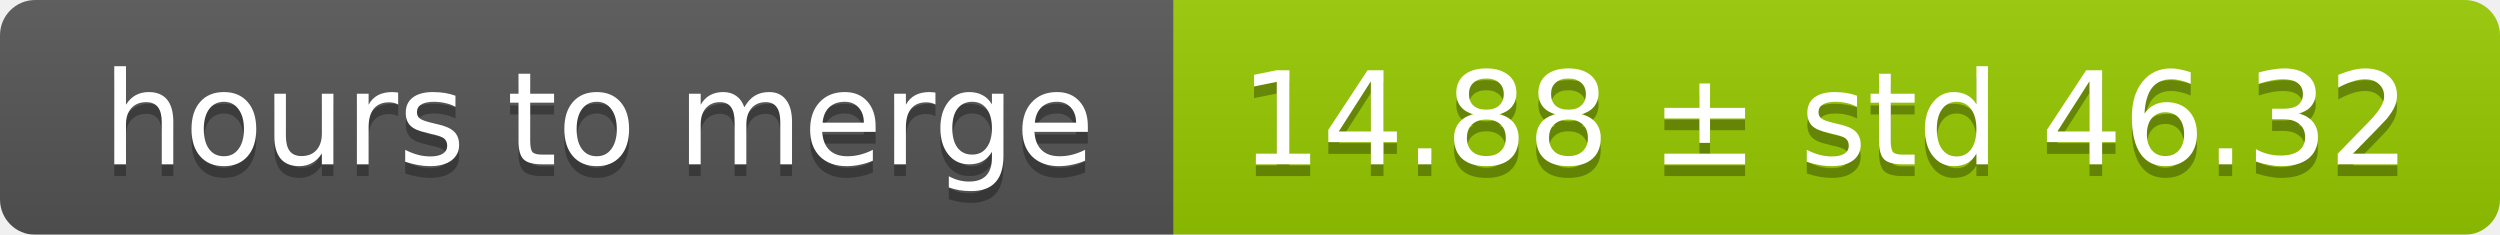
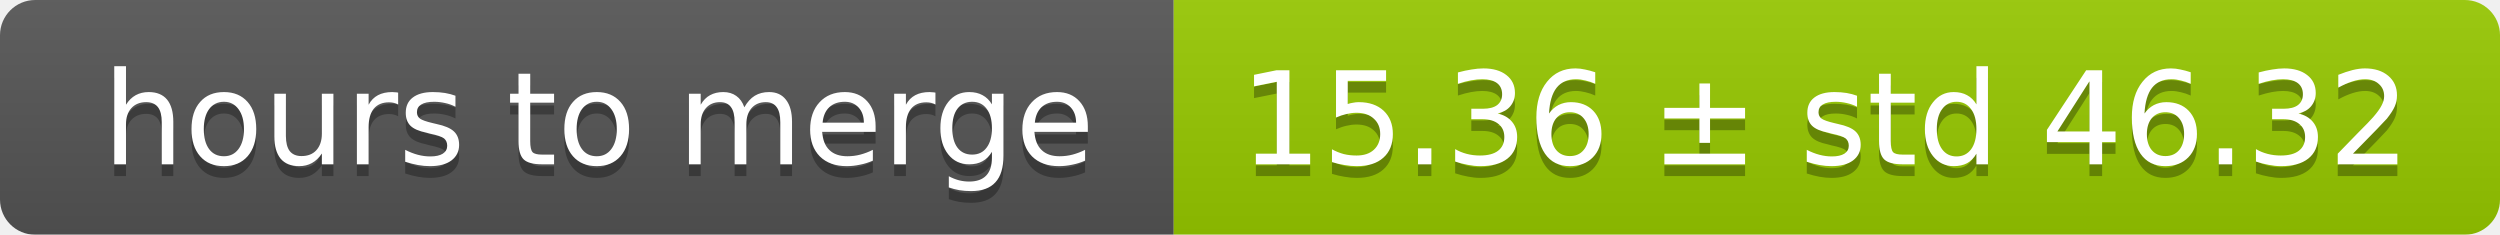
<svg xmlns="http://www.w3.org/2000/svg" width="213" height="20">
  <linearGradient id="smooth" x2="0" y2="100%">
    <stop offset="0" stop-color="#bbb" stop-opacity=".1" />
    <stop offset="1" stop-opacity=".1" />
  </linearGradient>
  <mask id="round">
    <rect width="213" height="20" rx="3" fill="#fff" />
  </mask>
  <g mask="url(#round)">
    <rect width="100" height="20" fill="#555" />
    <rect x="100" width="113" height="20" fill="#97ca00" />
    <rect width="213" height="20" fill="url(#smooth)" />
  </g>
  <g fill="#fff" text-anchor="middle" font-family="DejaVu Sans,Verdana,Geneva,sans-serif" font-size="11">
    <text x="51" y="15" fill="#010101" fill-opacity=".3">hours to merge</text>
    <text x="51" y="14">hours to merge</text>
-     <text x="155.5" y="15" fill="#010101" fill-opacity=".3">14.88 ± std 46.32</text>
-     <text x="155.5" y="14">14.88 ± std 46.32</text>
+     <text x="155.5" y="15" fill="#010101" fill-opacity=".3">15.36 ± std 46.32</text>
+     <text x="155.5" y="14">15.36 ± std 46.32</text>
  </g>
</svg>
